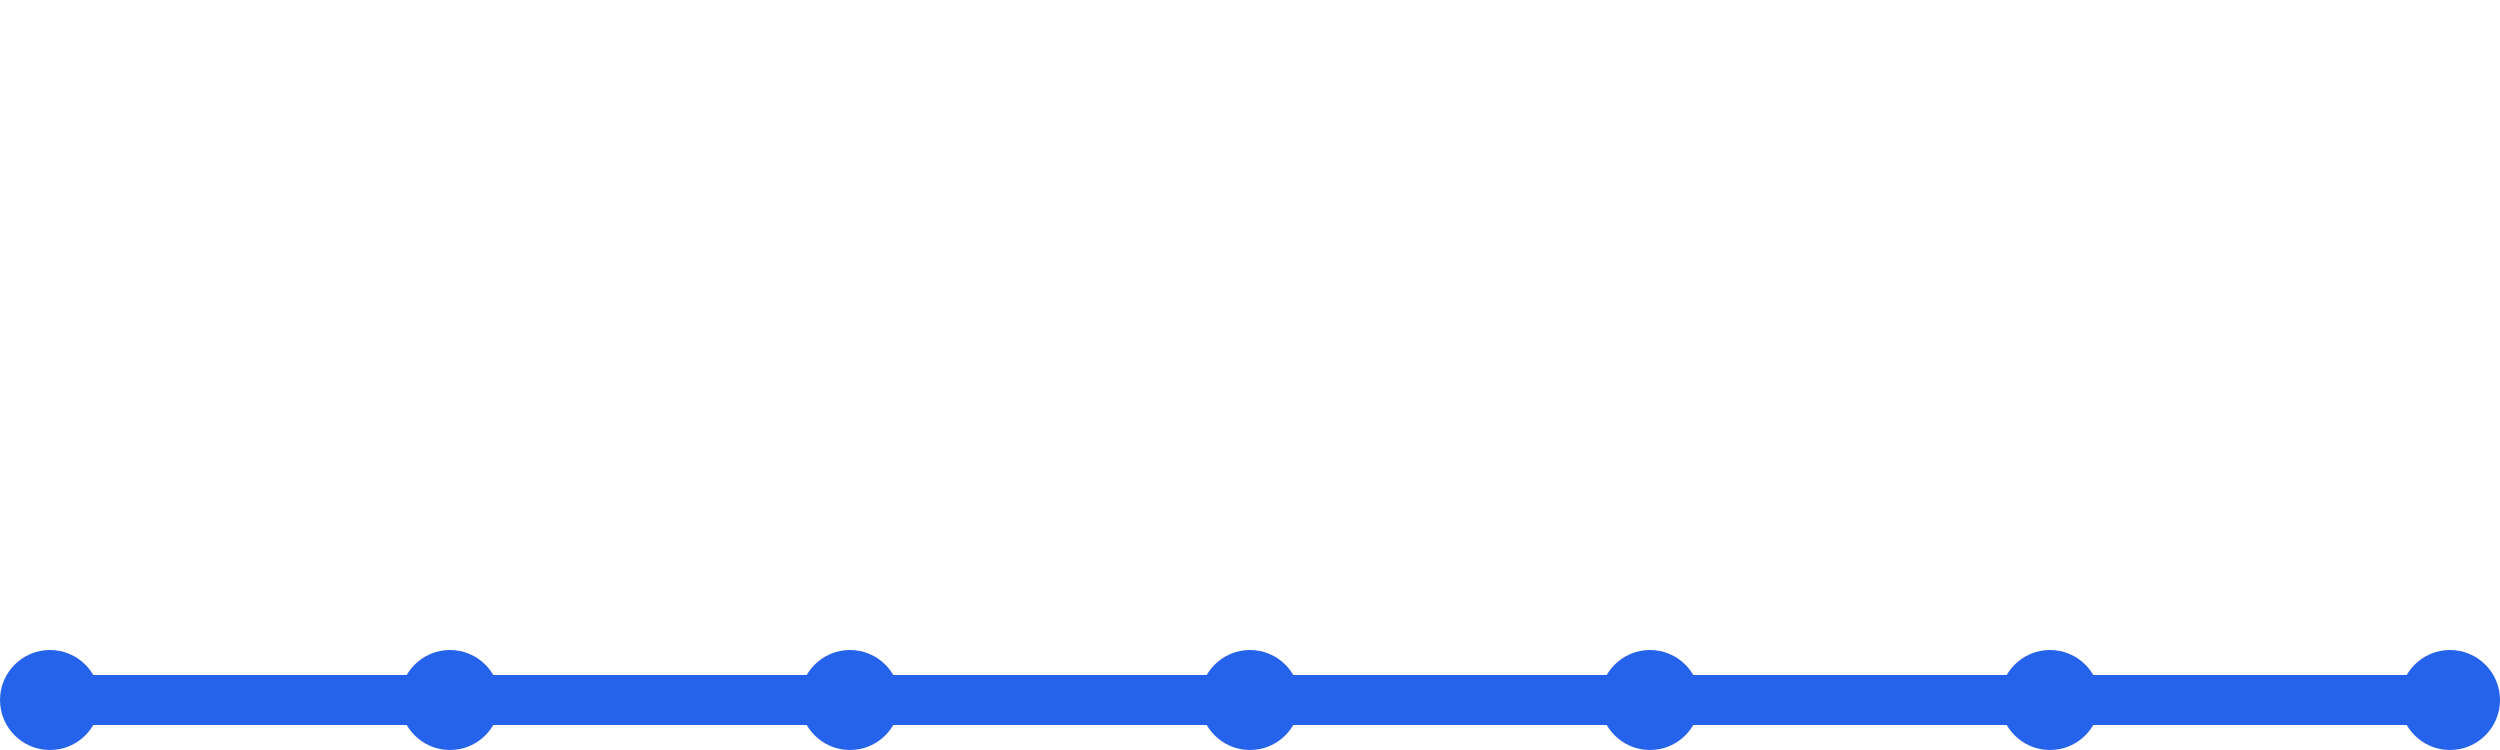
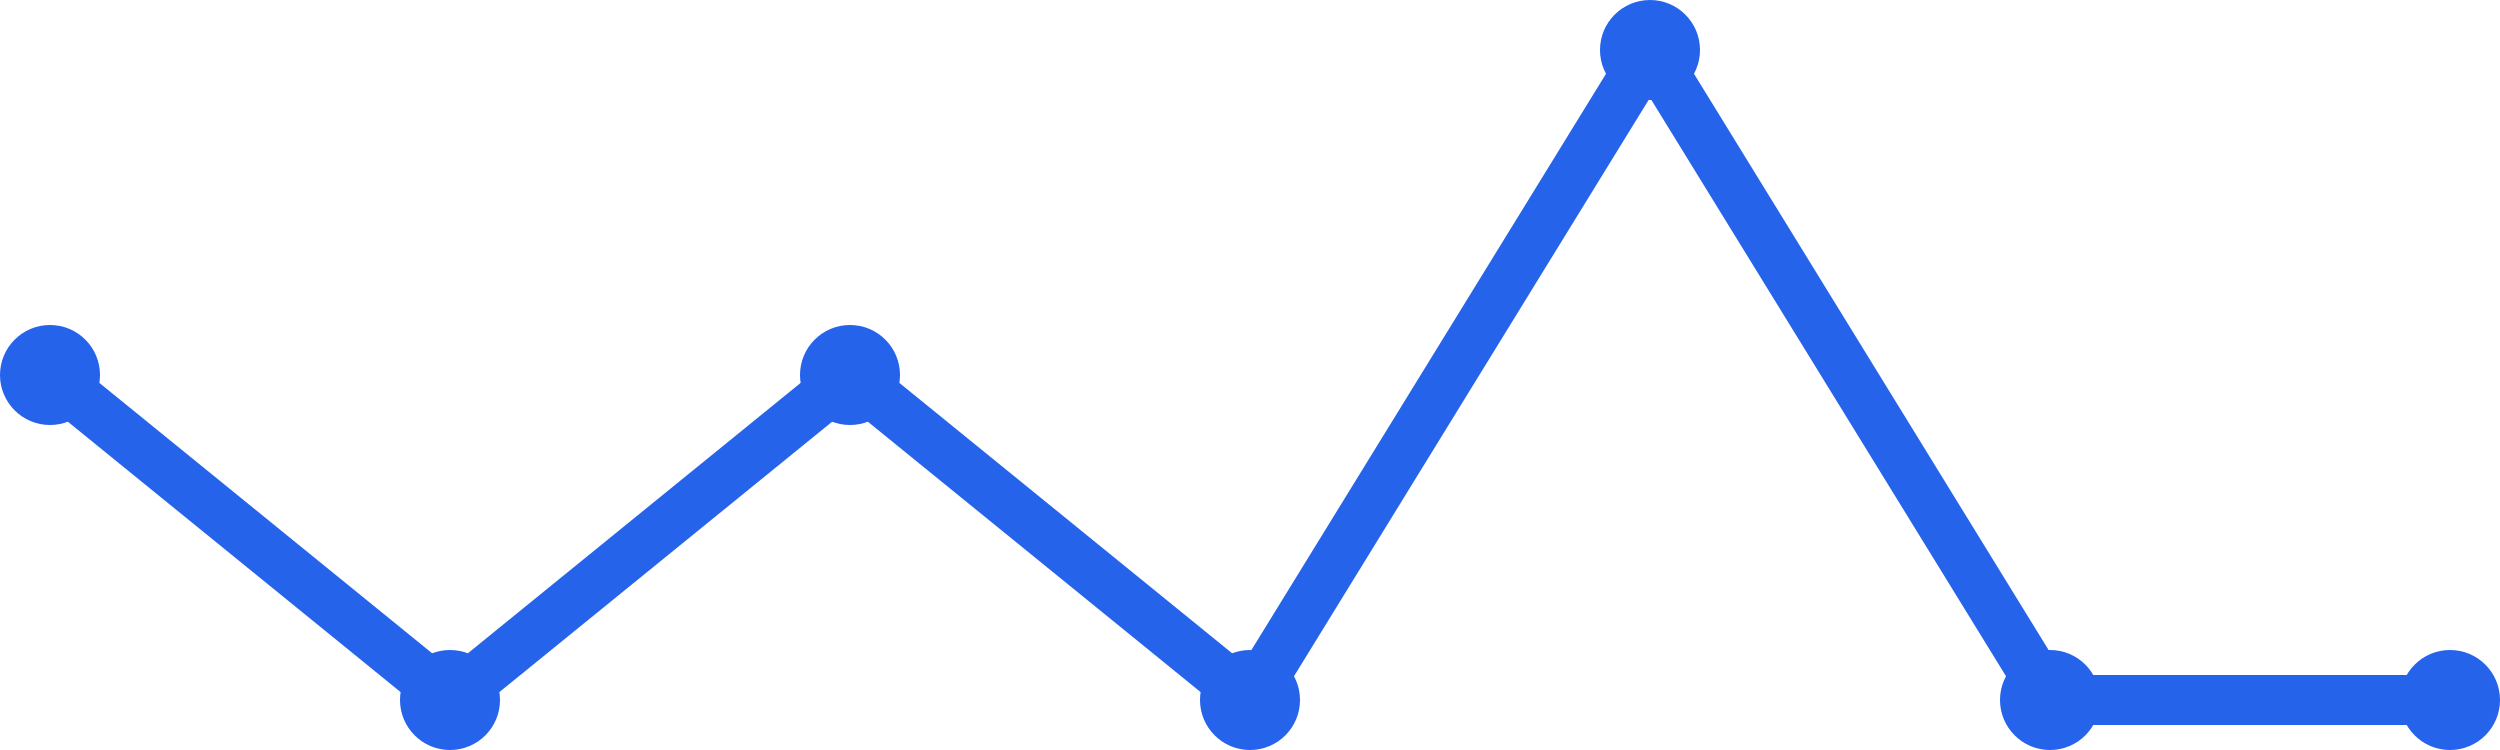
<svg xmlns="http://www.w3.org/2000/svg" width="100" height="30" viewBox="0 0 100 30">
-   <path d="M 2,28 L 18,28 L 34,28 L 50,28 L 66,28 L 82,28 L 98,28" fill="none" stroke="#2563eb" stroke-width="2" stroke-linecap="round" stroke-linejoin="round" />
-   <circle cx="2" cy="28" r="2" fill="#2563eb" />
+   <path d="M 2,15 L 18,28 L 34,15 L 50,28 L 66,2 L 82,28 L 98,28" fill="none" stroke="#2563eb" stroke-width="2" stroke-linecap="round" stroke-linejoin="round" />
+   <circle cx="2" cy="15" r="2" fill="#2563eb" />
  <circle cx="18" cy="28" r="2" fill="#2563eb" />
-   <circle cx="34" cy="28" r="2" fill="#2563eb" />
+   <circle cx="34" cy="15" r="2" fill="#2563eb" />
  <circle cx="50" cy="28" r="2" fill="#2563eb" />
-   <circle cx="66" cy="28" r="2" fill="#2563eb" />
+   <circle cx="66" cy="2" r="2" fill="#2563eb" />
  <circle cx="82" cy="28" r="2" fill="#2563eb" />
  <circle cx="98" cy="28" r="2" fill="#2563eb" />
</svg>
